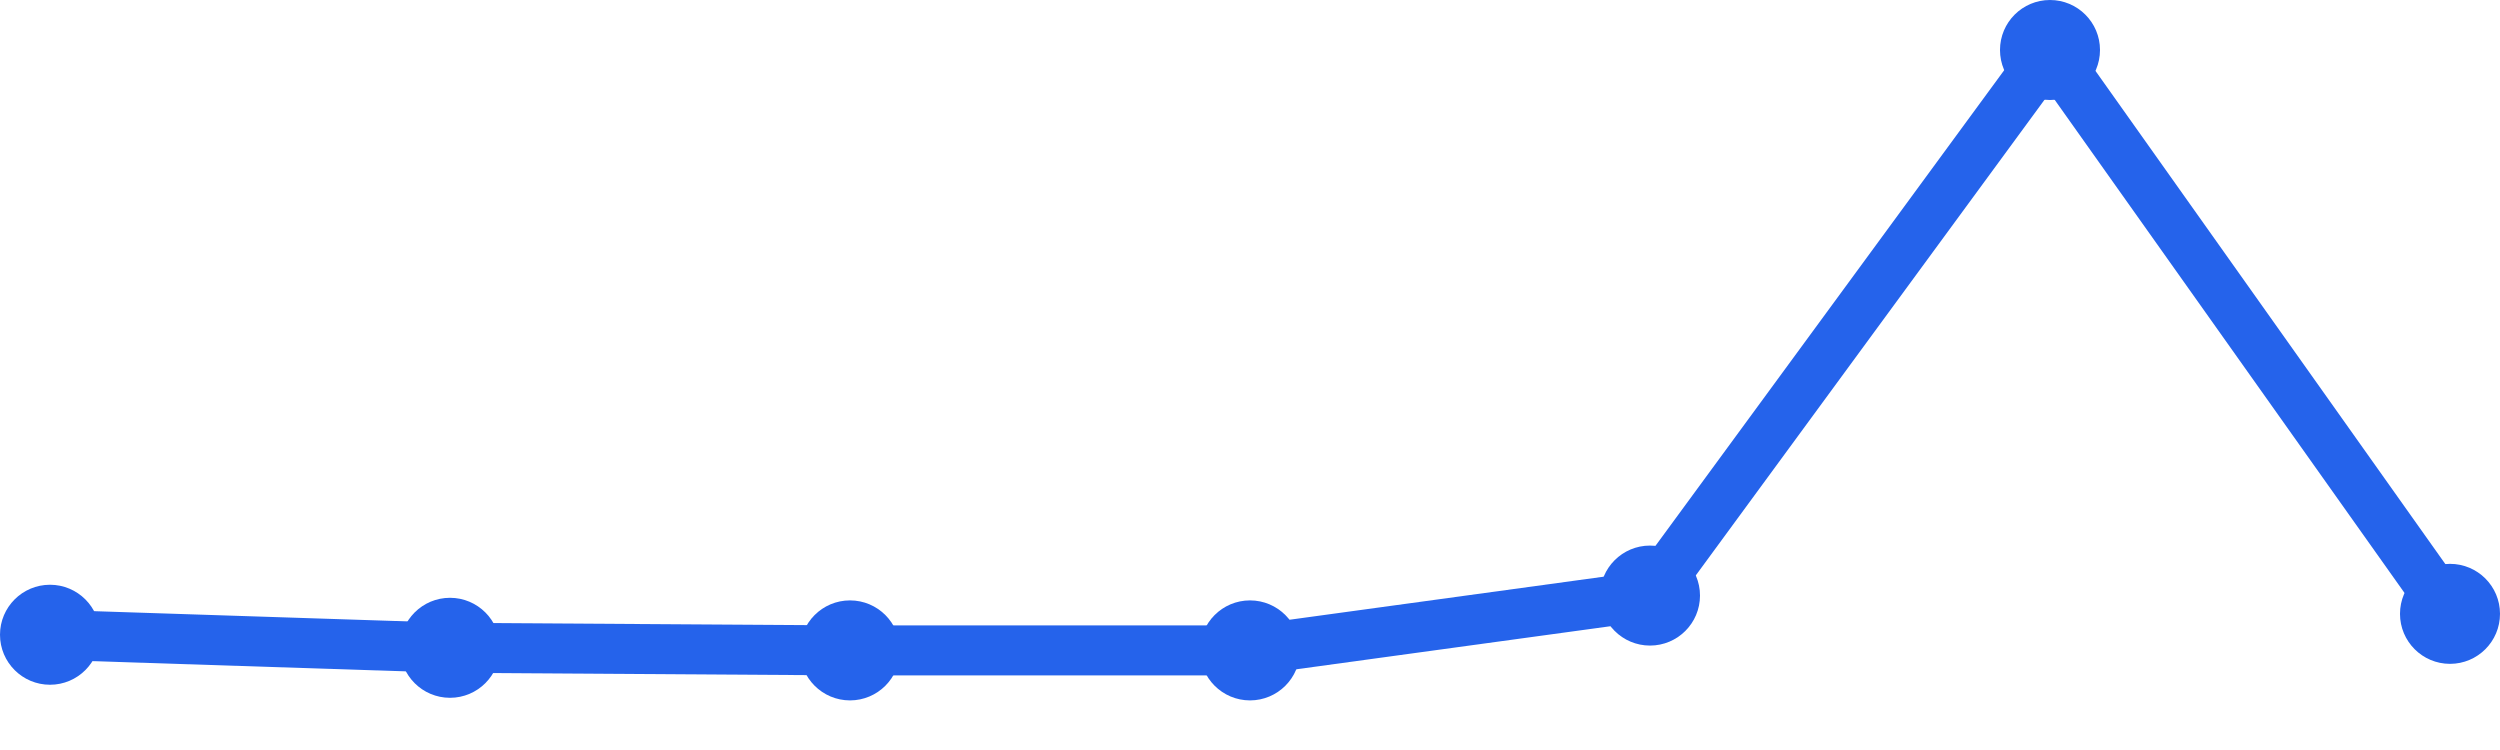
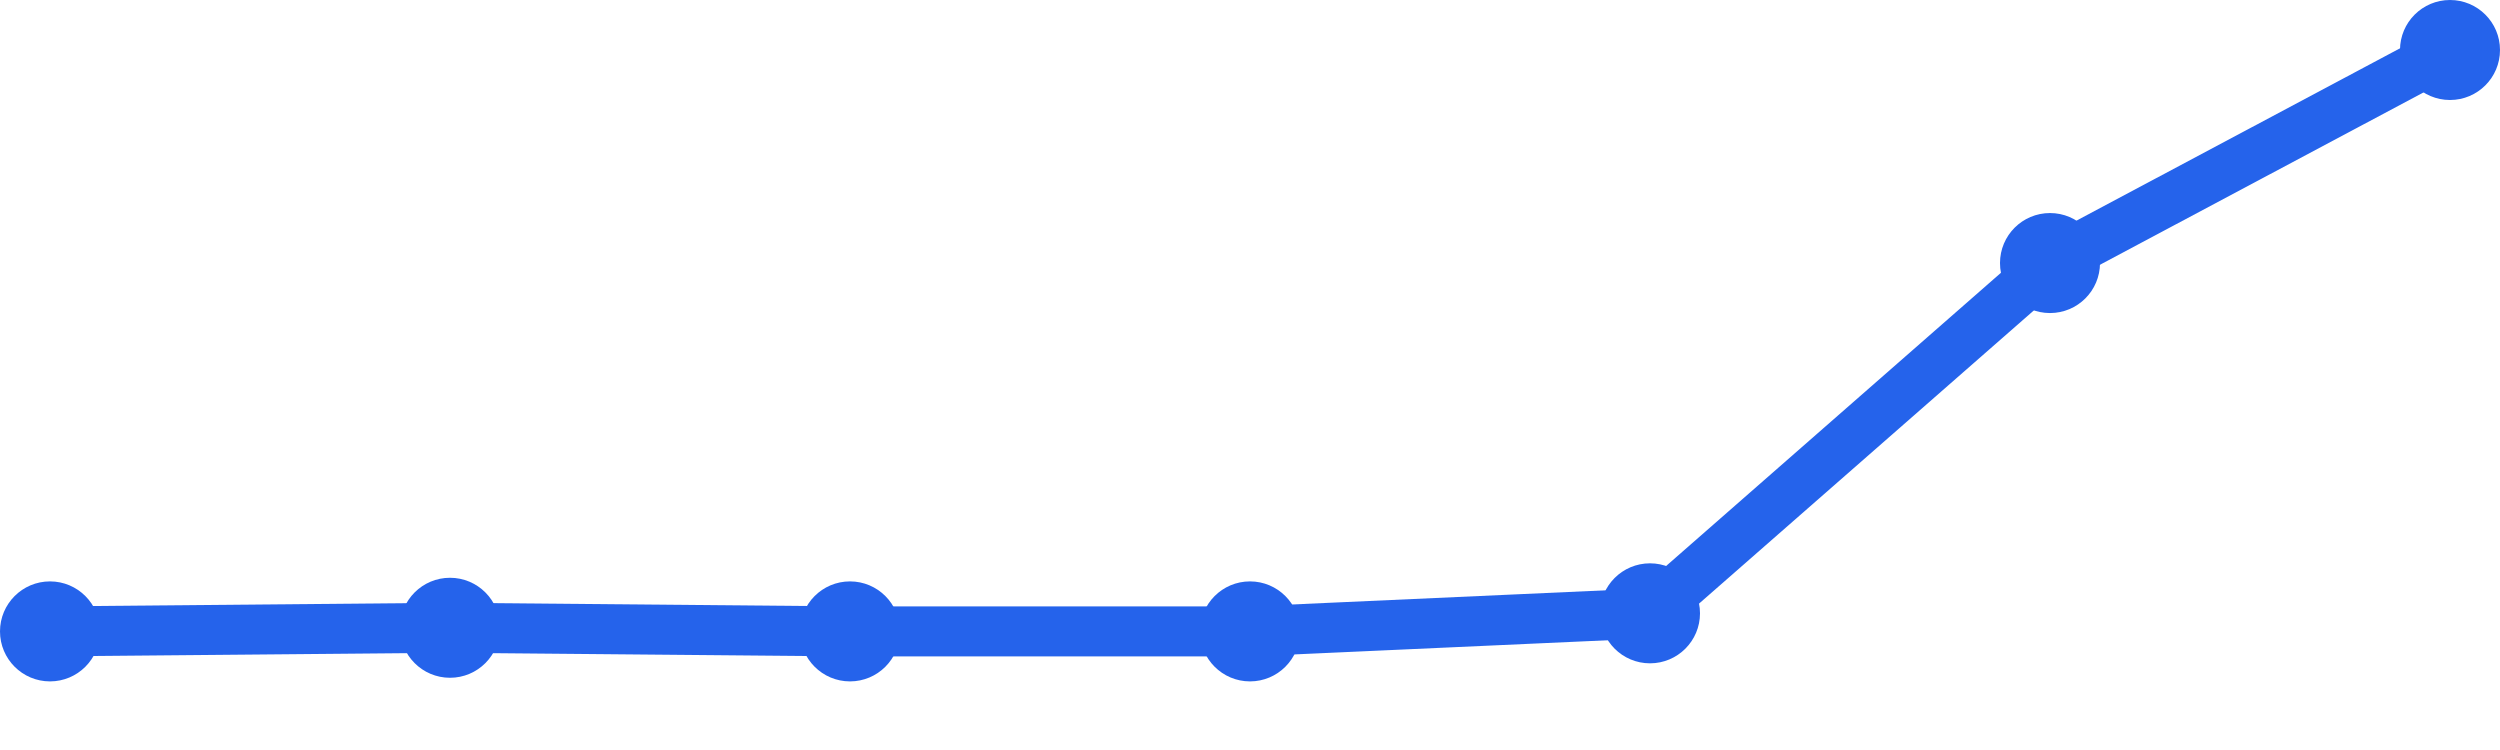
<svg xmlns="http://www.w3.org/2000/svg" width="100" height="30" viewBox="0 0 100 30">
-   <path d="M 2,25.39 L 18,25.912 L 34,26.016 L 50,26.016 L 66,23.823 L 82,2 L 98,24.554" fill="none" stroke="#2563eb" stroke-width="2" stroke-linecap="round" stroke-linejoin="round" />
-   <circle cx="2" cy="25.39" r="2" fill="#2563eb" />
-   <circle cx="18" cy="25.912" r="2" fill="#2563eb" />
-   <circle cx="34" cy="26.016" r="2" fill="#2563eb" />
-   <circle cx="50" cy="26.016" r="2" fill="#2563eb" />
-   <circle cx="66" cy="23.823" r="2" fill="#2563eb" />
-   <circle cx="82" cy="2" r="2" fill="#2563eb" />
-   <circle cx="98" cy="24.554" r="2" fill="#2563eb" />
+   <path d="M 2,25.256 L 18,25.111 L 34,25.256 L 50,25.256 L 66,24.533 L 82,10.522 L 98,2" fill="none" stroke="#2563eb" stroke-width="2" stroke-linecap="round" stroke-linejoin="round" />
+   <circle cx="2" cy="25.256" r="2" fill="#2563eb" />
+   <circle cx="18" cy="25.111" r="2" fill="#2563eb" />
+   <circle cx="34" cy="25.256" r="2" fill="#2563eb" />
+   <circle cx="50" cy="25.256" r="2" fill="#2563eb" />
+   <circle cx="66" cy="24.533" r="2" fill="#2563eb" />
+   <circle cx="82" cy="10.522" r="2" fill="#2563eb" />
+   <circle cx="98" cy="2" r="2" fill="#2563eb" />
</svg>
